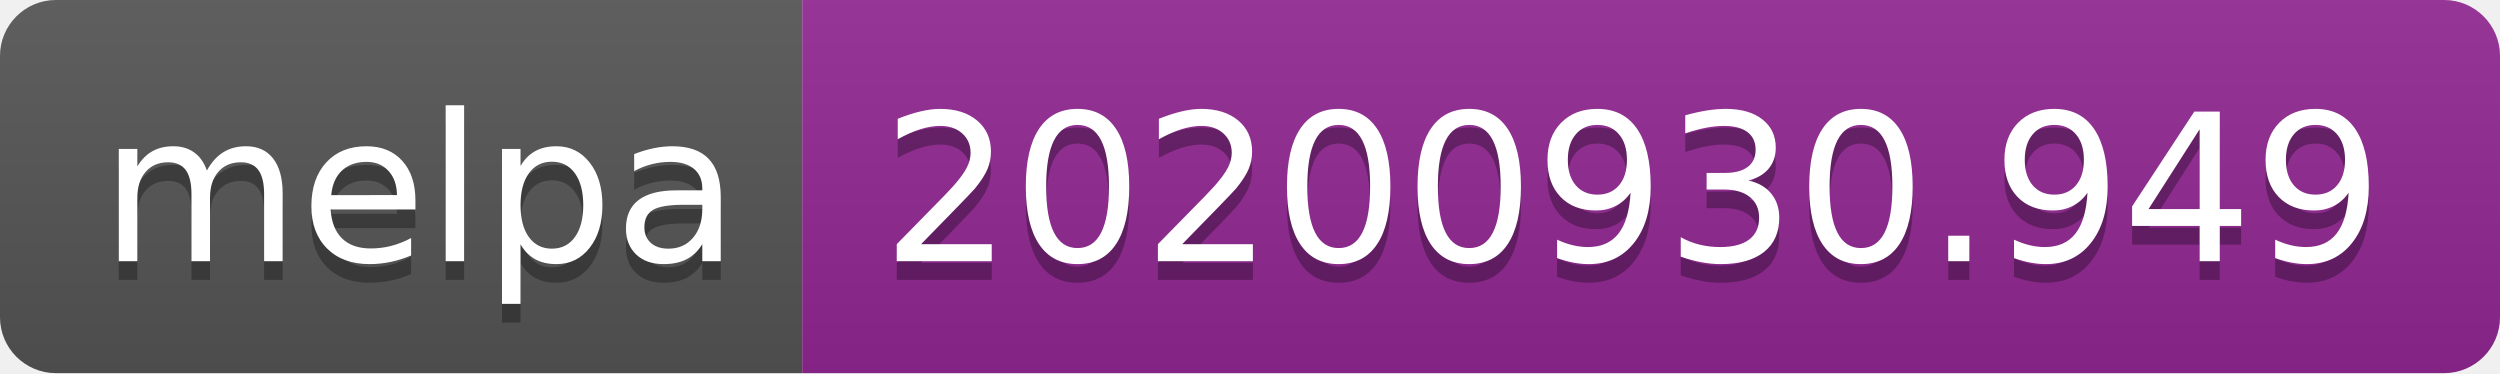
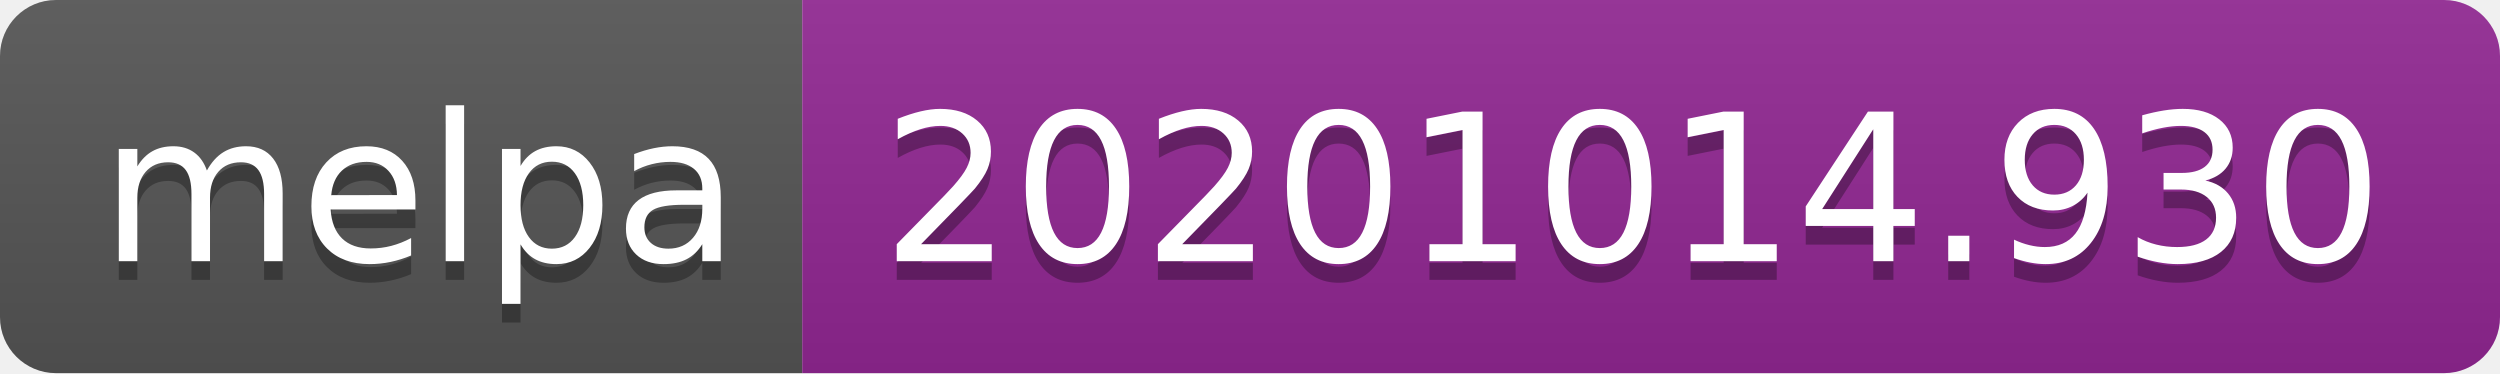
- <svg xmlns="http://www.w3.org/2000/svg" width="134" height="20" role="img" aria-label="melpa: 20200930.949">
+ <svg xmlns="http://www.w3.org/2000/svg" width="134" height="20" role="img" aria-label="melpa: 20201014.930">
  <linearGradient id="s" x2="0" y2="100%">
    <stop offset="0" stop-color="#bbb" stop-opacity=".1" />
    <stop offset="1" stop-opacity=".1" />
  </linearGradient>
  <clipPath id="r">
    <rect width="134" height="20" rx="3" fill="#fff" />
  </clipPath>
  <g clip-path="url(#r)">
    <rect width="43" height="20" fill="#555" />
    <rect x="43" width="91" height="20" fill="#922793" />
    <rect width="134" height="20" fill="url(#s)" />
  </g>
  <g fill="#fff" text-anchor="middle" font-family="Verdana,Geneva,DejaVu Sans,sans-serif" text-rendering="geometricPrecision" font-size="110">
    <text aria-hidden="true" x="225" y="150" fill="#010101" fill-opacity=".3" transform="scale(.1)" textLength="330">melpa</text>
    <text x="225" y="140" transform="scale(.1)" fill="#fff" textLength="330">melpa</text>
-     <text aria-hidden="true" x="875" y="150" fill="#010101" fill-opacity=".3" transform="scale(.1)" textLength="810">20200930.949</text>
-     <text x="875" y="140" transform="scale(.1)" fill="#fff" textLength="810">20200930.949</text>
+     <text aria-hidden="true" x="875" y="150" fill="#010101" fill-opacity=".3" transform="scale(.1)" textLength="810">20201014.930</text>
+     <text x="875" y="140" transform="scale(.1)" fill="#fff" textLength="810">20201014.930</text>
  </g>
</svg>
